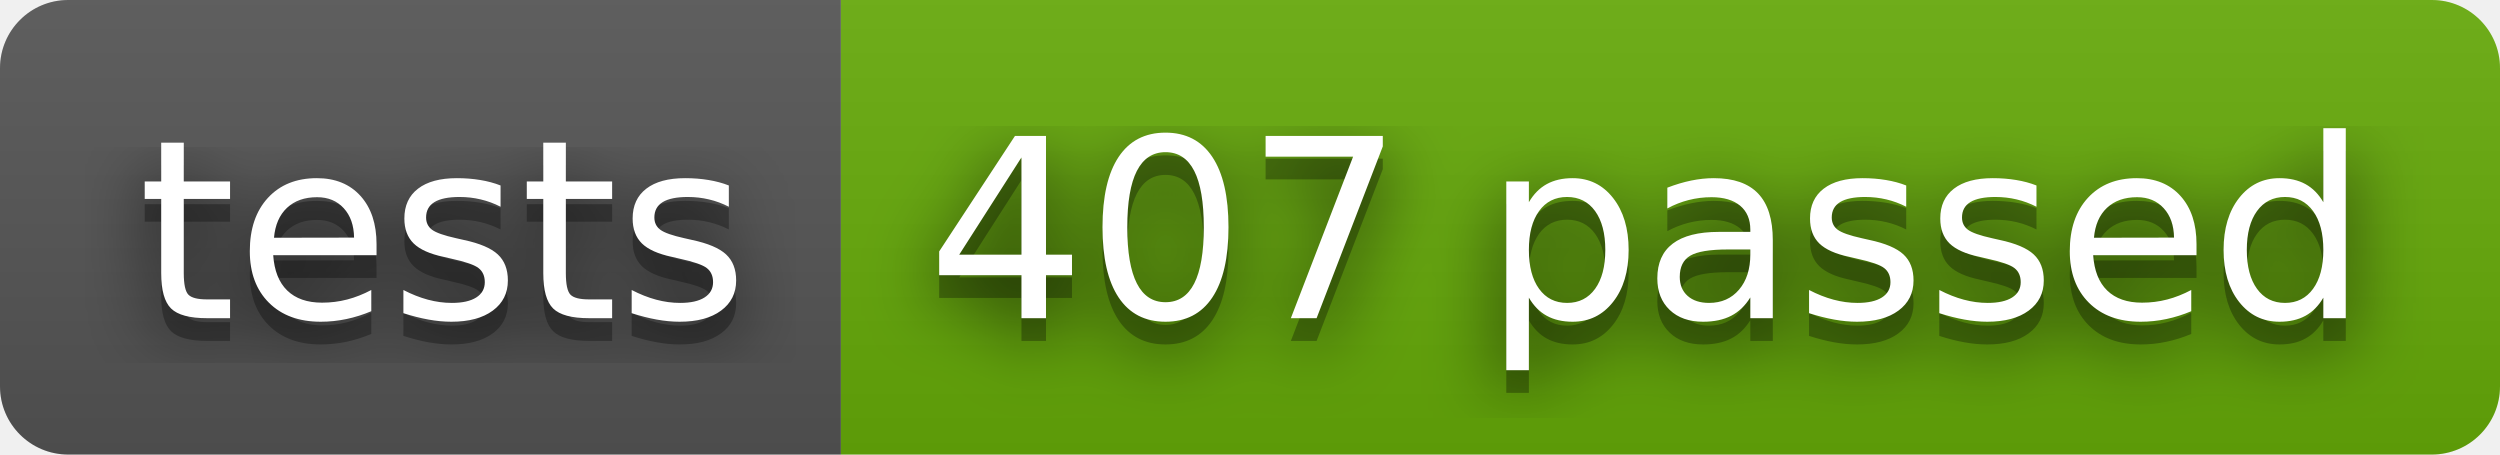
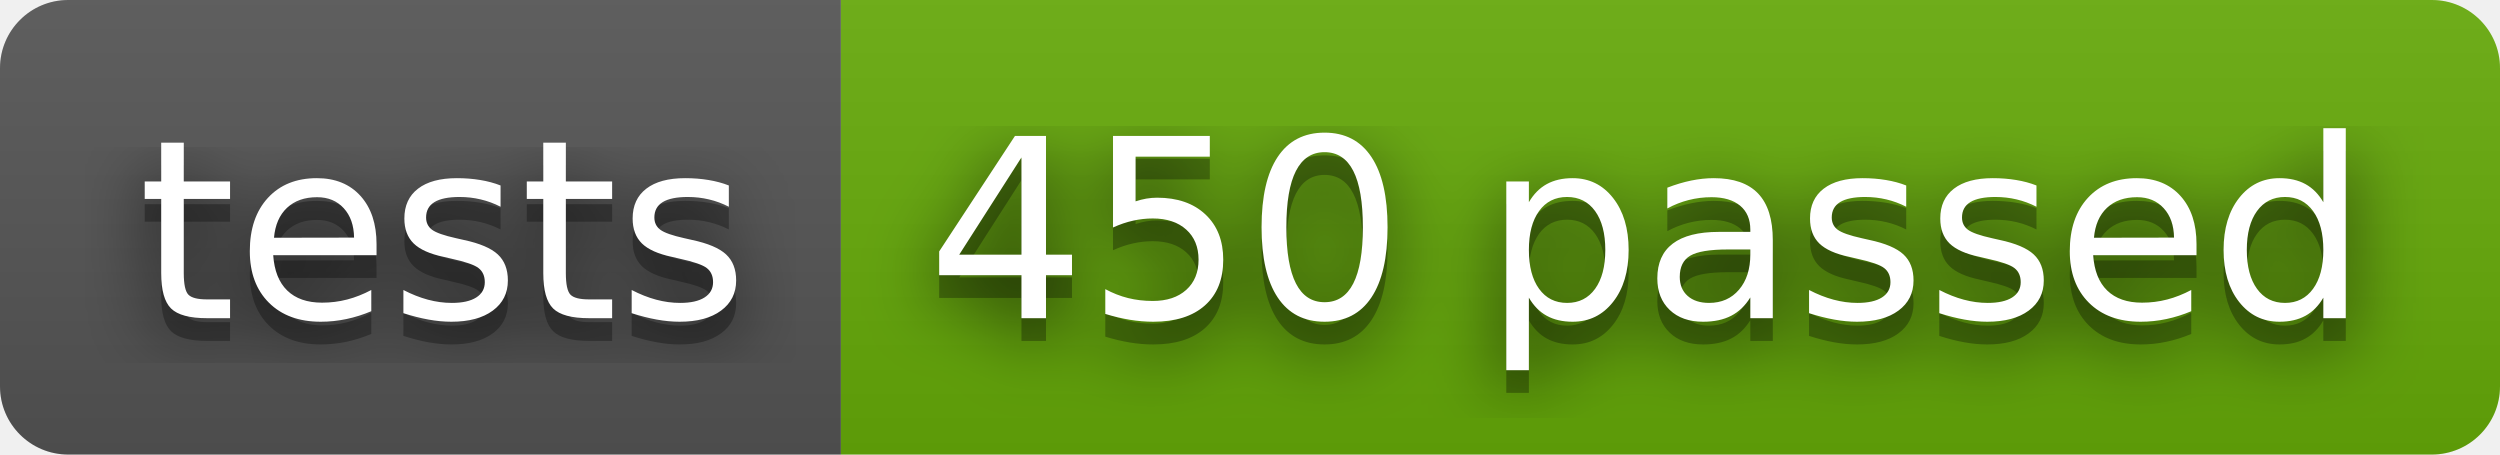
- <svg xmlns="http://www.w3.org/2000/svg" width="110" height="20" role="img" aria-label="tests: 407 passed">
+ <svg xmlns="http://www.w3.org/2000/svg" width="110" height="20" role="img" aria-label="tests: 450 passed">
  <filter id="blur">
    <feGaussianBlur stdDeviation="16" />
  </filter>
  <linearGradient id="s" x2="0" y2="100%">
    <stop offset="0" stop-color="#bbb" stop-opacity=".1" />
    <stop offset="1" stop-opacity=".1" />
  </linearGradient>
  <clipPath id="r">
    <rect width="110" height="20" rx="3" />
  </clipPath>
  <g clip-path="url(#r)">
    <rect width="37" height="20" fill="#555" />
    <rect x="37" width="73" height="20" fill="#67ac09" />
    <rect width="110" height="20" fill="url(#s)" />
  </g>
  <g fill="#fff" text-anchor="middle" font-family="Verdana,Geneva,DejaVu Sans,sans-serif" text-rendering="geometricPrecision" font-size="110">
    <g transform="scale(.1)">
      <g aria-hidden="true" fill="#010101">
        <text x="195" y="150" fill-opacity=".8" filter="url(#blur)" textLength="270">tests</text>
        <text x="195" y="150" fill-opacity=".3" textLength="270">tests</text>
      </g>
      <text x="195" y="140" textLength="270">tests</text>
    </g>
    <g transform="scale(.1)">
      <g aria-hidden="true" fill="#010101">
-         <text x="725" y="150" fill-opacity=".8" filter="url(#blur)" textLength="630">407 passed</text>
-         <text x="725" y="150" fill-opacity=".3" textLength="630">407 passed</text>
+         <text x="725" y="150" fill-opacity=".8" filter="url(#blur)" textLength="630">450 passed</text>
+         <text x="725" y="150" fill-opacity=".3" textLength="630">450 passed</text>
      </g>
-       <text x="725" y="140" textLength="630">407 passed</text>
+       <text x="725" y="140" textLength="630">450 passed</text>
    </g>
  </g>
</svg>
